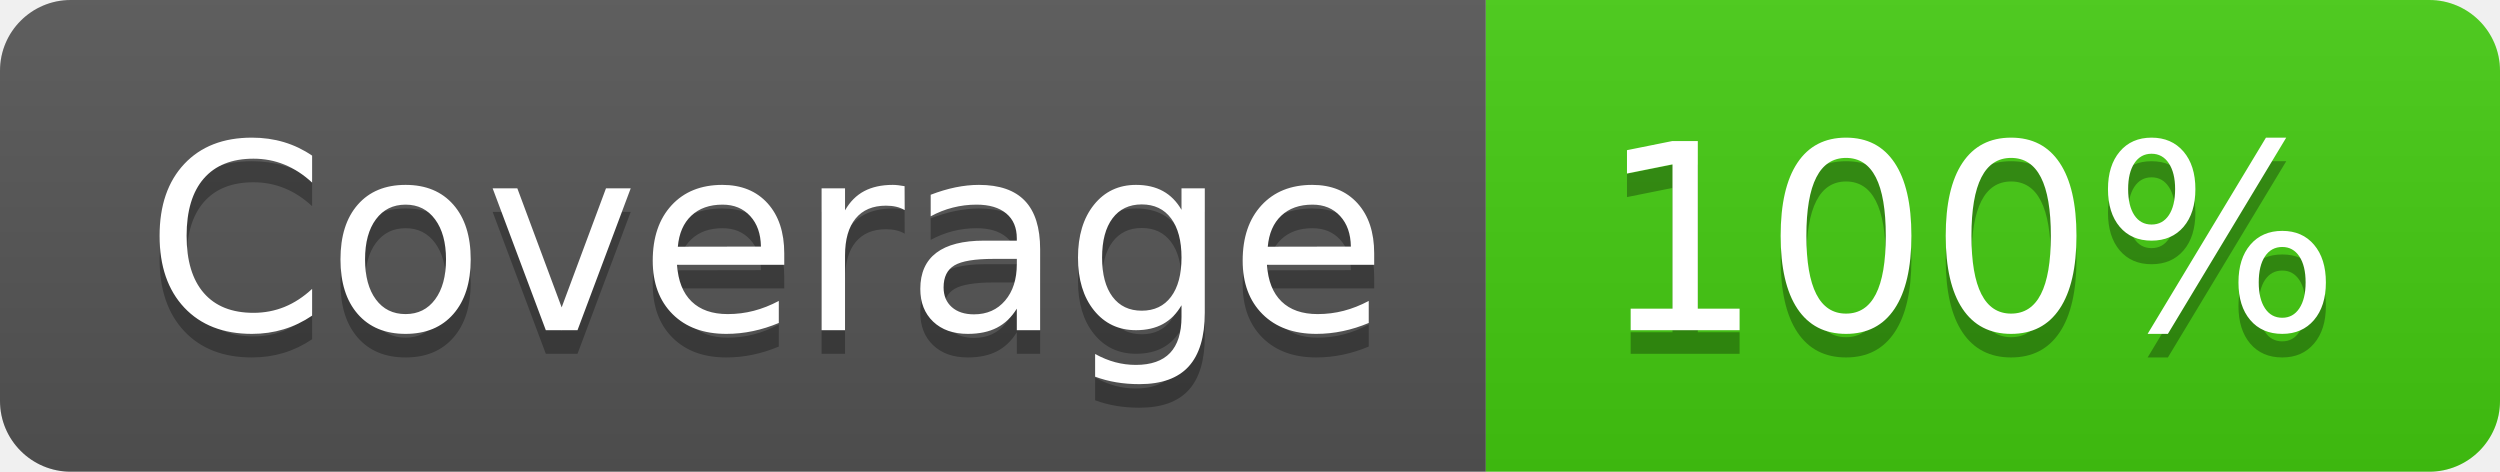
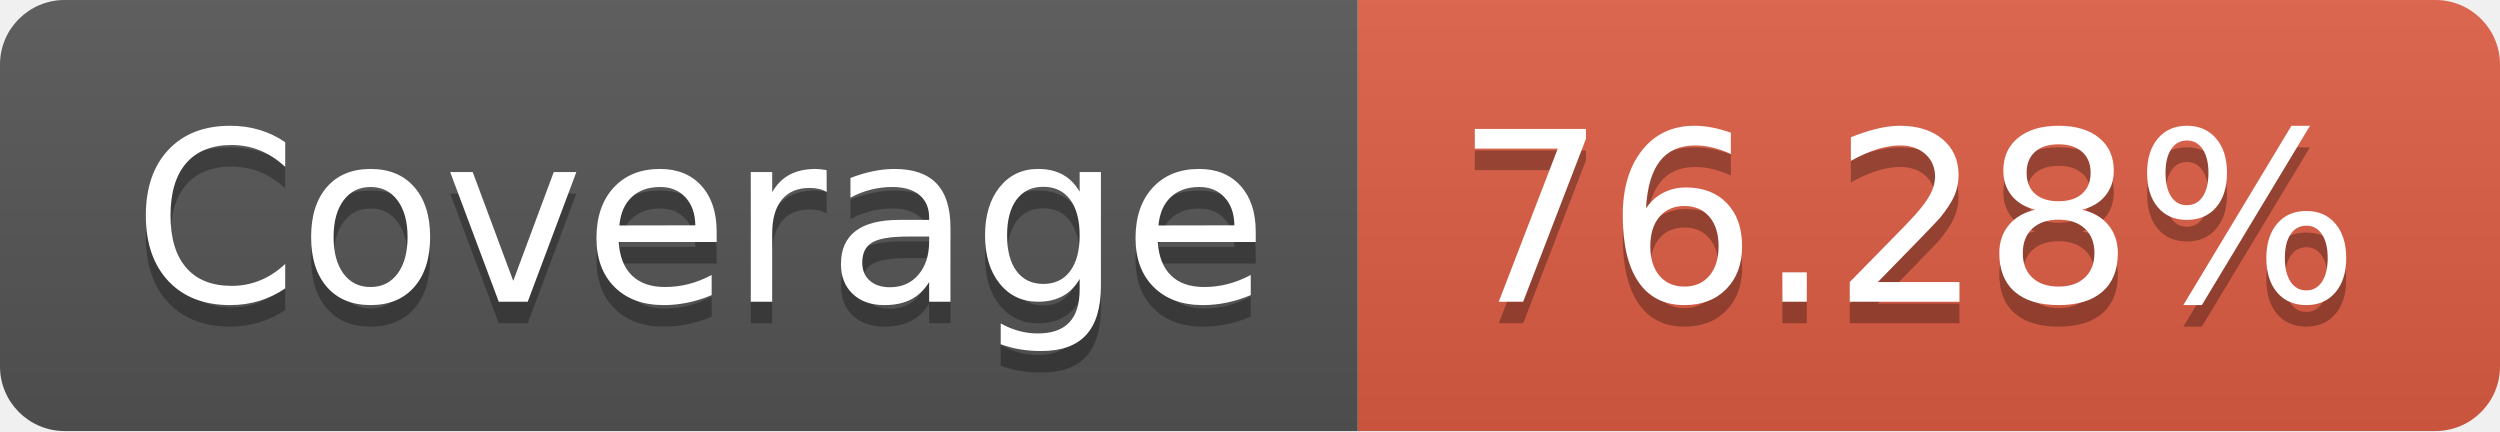
- <svg xmlns="http://www.w3.org/2000/svg" width="106" height="20" role="img" aria-label="Coverage: 100%">
+ <svg xmlns="http://www.w3.org/2000/svg" width="116" height="20" role="img" aria-label="Coverage: 76.28%">
  <linearGradient id="s" x2="0" y2="100%">
    <stop offset="0" stop-color="#bbb" stop-opacity=".1" />
    <stop offset="1" stop-opacity=".1" />
  </linearGradient>
  <clipPath id="r">
-     <rect width="106" height="20" rx="3" fill="#fff" />
+     <rect width="116" height="20" rx="3" fill="#fff" />
  </clipPath>
  <g clip-path="url(#r)">
    <rect width="63" height="20" fill="#555" />
-     <rect x="63" width="43" height="20" fill="#4c1" />
-     <rect width="106" height="20" fill="url(#s)" />
+     <rect x="63" width="53" height="20" fill="#e05d44" />
+     <rect width="116" height="20" fill="url(#s)" />
  </g>
  <g fill="#fff" text-anchor="middle" font-family="Verdana,Geneva,DejaVu Sans,sans-serif" text-rendering="geometricPrecision" font-size="110">
    <text aria-hidden="true" x="325" y="150" fill="#010101" fill-opacity=".3" transform="scale(.1)" textLength="530">Coverage</text>
    <text x="325" y="140" transform="scale(.1)" fill="#fff" textLength="530">Coverage</text>
-     <text aria-hidden="true" x="835" y="150" fill="#010101" fill-opacity=".3" transform="scale(.1)" textLength="330">100%</text>
-     <text x="835" y="140" transform="scale(.1)" fill="#fff" textLength="330">100%</text>
+     <text aria-hidden="true" x="885" y="150" fill="#010101" fill-opacity=".3" transform="scale(.1)" textLength="430">76.28%</text>
+     <text x="885" y="140" transform="scale(.1)" fill="#fff" textLength="430">76.28%</text>
  </g>
</svg>
